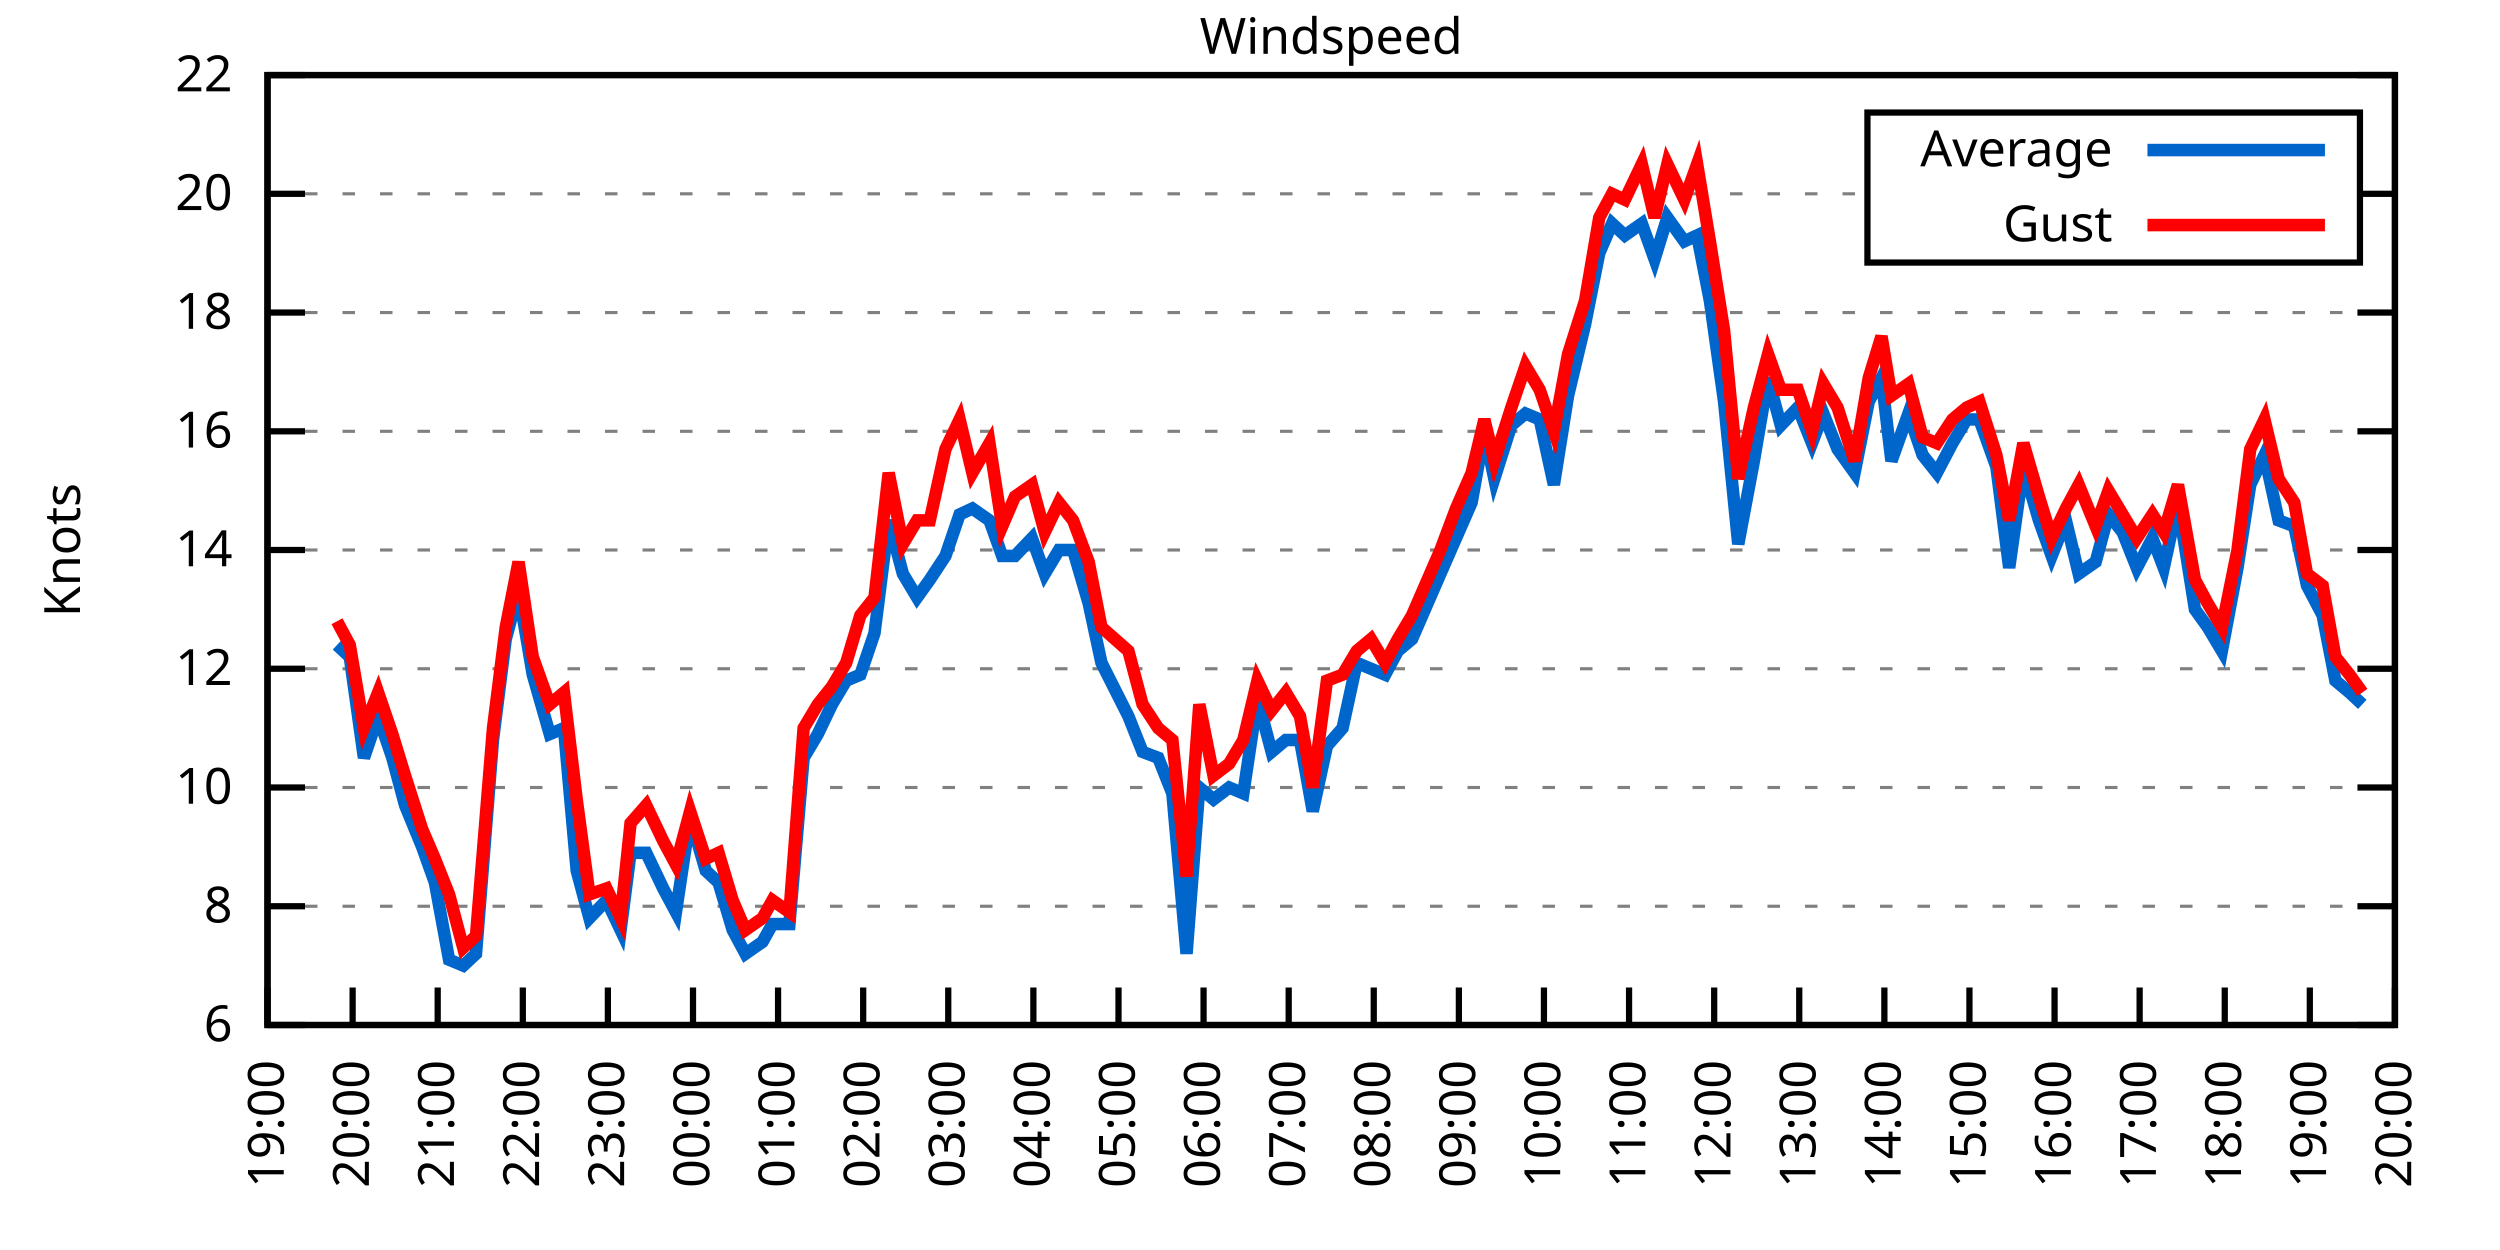
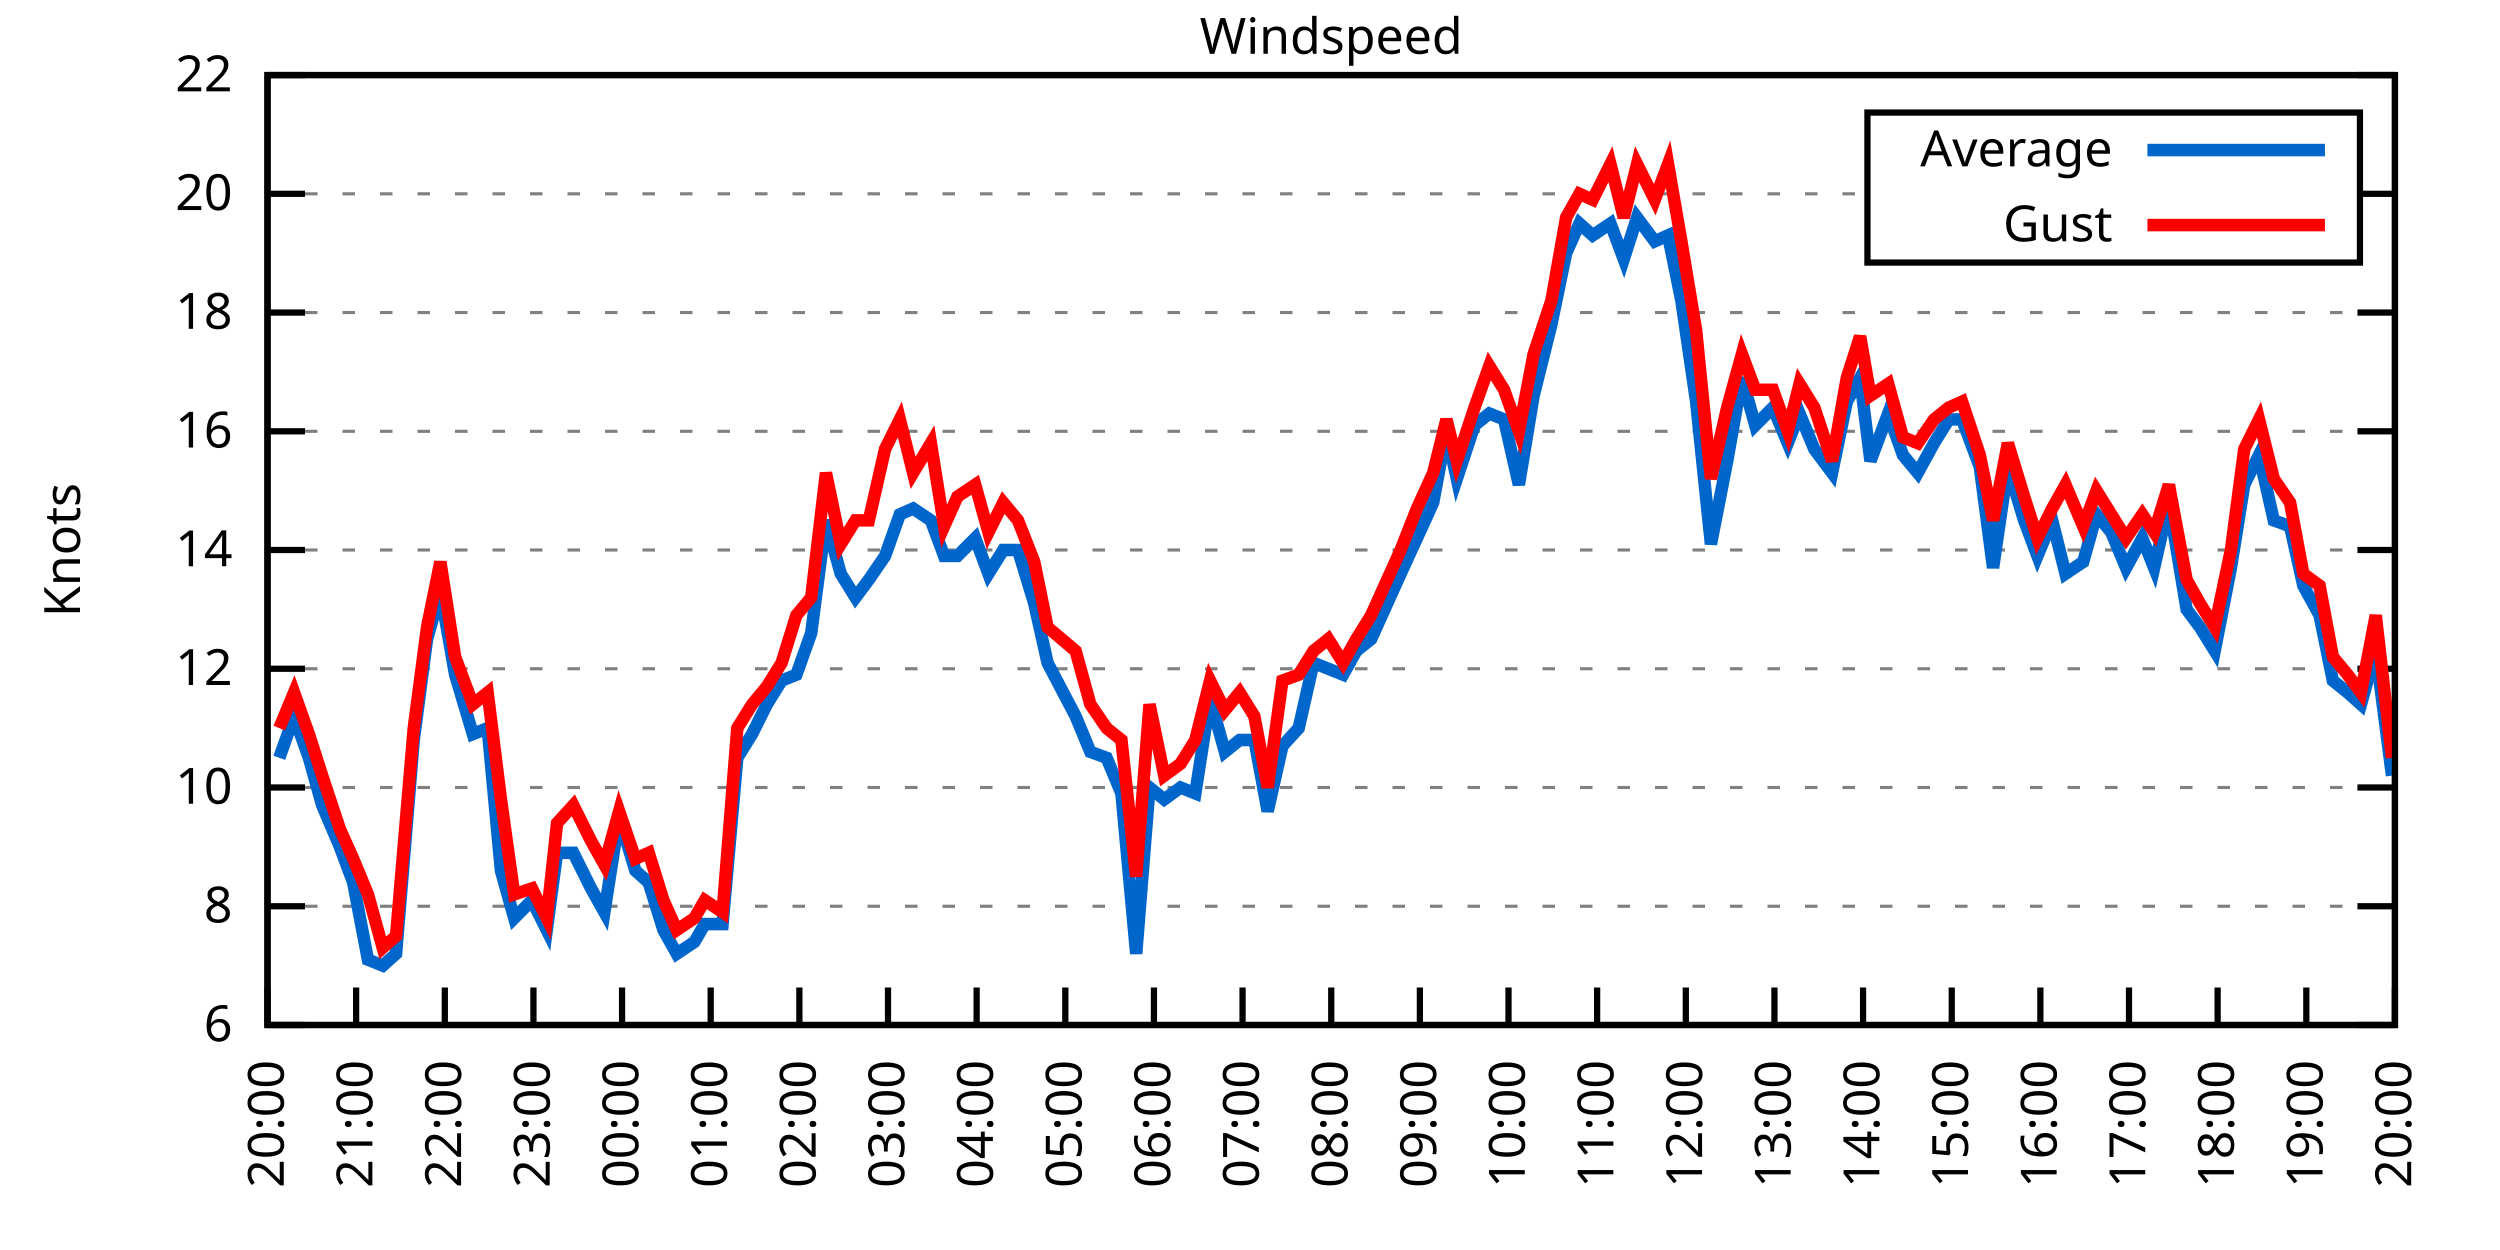
<svg xmlns="http://www.w3.org/2000/svg" xmlns:xlink="http://www.w3.org/1999/xlink" width="400" height="200" viewBox="0 0 400 200">
  <g id="gnuplot_canvas">
    <rect x="0" y="0" width="400" height="200" fill="none" />
    <defs>
      <circle id="gpDot" r="0.5" stroke-width="0.5" stroke="currentColor" />
      <path id="gpPt0" stroke-width="0.333" stroke="currentColor" d="M-1,0 h2 M0,-1 v2" />
      <path id="gpPt1" stroke-width="0.333" stroke="currentColor" d="M-1,-1 L1,1 M1,-1 L-1,1" />
      <path id="gpPt2" stroke-width="0.333" stroke="currentColor" d="M-1,0 L1,0 M0,-1 L0,1 M-1,-1 L1,1 M-1,1 L1,-1" />
      <rect id="gpPt3" stroke-width="0.333" stroke="currentColor" x="-1" y="-1" width="2" height="2" />
      <rect id="gpPt4" stroke-width="0.333" stroke="currentColor" fill="currentColor" x="-1" y="-1" width="2" height="2" />
      <circle id="gpPt5" stroke-width="0.333" stroke="currentColor" cx="0" cy="0" r="1" />
      <use xlink:href="#gpPt5" id="gpPt6" fill="currentColor" stroke="none" />
      <path id="gpPt7" stroke-width="0.333" stroke="currentColor" d="M0,-1.33 L-1.33,0.67 L1.33,0.67 z" />
      <use xlink:href="#gpPt7" id="gpPt8" fill="currentColor" stroke="none" />
      <use xlink:href="#gpPt7" id="gpPt9" stroke="currentColor" transform="rotate(180)" />
      <use xlink:href="#gpPt9" id="gpPt10" fill="currentColor" stroke="none" />
      <use xlink:href="#gpPt3" id="gpPt11" stroke="currentColor" transform="rotate(45)" />
      <use xlink:href="#gpPt11" id="gpPt12" fill="currentColor" stroke="none" />
      <path id="gpPt13" stroke-width="0.333" stroke="currentColor" d="M0,1.330 L1.265,0.411 L0.782,-1.067 L-0.782,-1.076 L-1.265,0.411 z" />
      <use xlink:href="#gpPt13" id="gpPt14" fill="currentColor" stroke="none" />
      <filter id="textbox" filterUnits="objectBoundingBox" x="0" y="0" height="1" width="1">
        <feFlood flood-color="white" flood-opacity="1" result="bgnd" />
        <feComposite in="SourceGraphic" in2="bgnd" operator="atop" />
      </filter>
      <filter id="greybox" filterUnits="objectBoundingBox" x="0" y="0" height="1" width="1">
        <feFlood flood-color="lightgrey" flood-opacity="1" result="grey" />
        <feComposite in="SourceGraphic" in2="grey" operator="atop" />
      </filter>
    </defs>
    <g fill="none" color="white" stroke="currentColor" stroke-width="1.00" stroke-linecap="butt" stroke-linejoin="miter">
</g>
    <g fill="none" color="black" stroke="currentColor" stroke-width="1.00" stroke-linecap="butt" stroke-linejoin="miter">
      <g stroke="none" shape-rendering="crispEdges">
        <polygon fill="rgb(255, 255, 255)" points="42.80,164.00 383.18,164.00 383.18,12.02 42.80,12.02 " />
      </g>
    </g>
    <g fill="none" color="black" stroke="currentColor" stroke-width="1.00" stroke-linecap="butt" stroke-linejoin="miter">
</g>
    <g fill="none" color="black" stroke="black" stroke-width="0.50" stroke-linecap="butt" stroke-linejoin="miter">
</g>
    <g fill="none" color="gray" stroke="currentColor" stroke-width="0.50" stroke-linecap="butt" stroke-linejoin="miter">
      <path stroke="gray" stroke-dasharray="2,4" class="gridline" d="M42.80,164.00 L383.19,164.00  " />
    </g>
    <g fill="none" color="gray" stroke="gray" stroke-width="1.00" stroke-linecap="butt" stroke-linejoin="miter">
</g>
    <g fill="none" color="black" stroke="currentColor" stroke-width="1.00" stroke-linecap="butt" stroke-linejoin="miter">
      <path stroke="black" d="M42.80,164.00 L48.80,164.00 M383.19,164.00 L377.19,164.00  " />
      <g transform="translate(37.20,166.60)" stroke="none" fill="black" font-family="Sans" font-size="8.00" text-anchor="end">
        <text>
          <tspan font-family="Sans"> 6</tspan>
        </text>
      </g>
    </g>
    <g fill="none" color="black" stroke="currentColor" stroke-width="1.00" stroke-linecap="butt" stroke-linejoin="miter">
</g>
    <g fill="none" color="black" stroke="black" stroke-width="0.50" stroke-linecap="butt" stroke-linejoin="miter">
</g>
    <g fill="none" color="gray" stroke="currentColor" stroke-width="0.50" stroke-linecap="butt" stroke-linejoin="miter">
      <path stroke="gray" stroke-dasharray="2,4" class="gridline" d="M42.80,145.00 L383.19,145.00  " />
    </g>
    <g fill="none" color="gray" stroke="gray" stroke-width="1.00" stroke-linecap="butt" stroke-linejoin="miter">
</g>
    <g fill="none" color="black" stroke="currentColor" stroke-width="1.00" stroke-linecap="butt" stroke-linejoin="miter">
      <path stroke="black" d="M42.80,145.00 L48.80,145.00 M383.19,145.00 L377.19,145.00  " />
      <g transform="translate(37.20,147.60)" stroke="none" fill="black" font-family="Sans" font-size="8.00" text-anchor="end">
        <text>
          <tspan font-family="Sans"> 8</tspan>
        </text>
      </g>
    </g>
    <g fill="none" color="black" stroke="currentColor" stroke-width="1.00" stroke-linecap="butt" stroke-linejoin="miter">
</g>
    <g fill="none" color="black" stroke="black" stroke-width="0.50" stroke-linecap="butt" stroke-linejoin="miter">
</g>
    <g fill="none" color="gray" stroke="currentColor" stroke-width="0.50" stroke-linecap="butt" stroke-linejoin="miter">
      <path stroke="gray" stroke-dasharray="2,4" class="gridline" d="M42.80,126.00 L383.19,126.00  " />
    </g>
    <g fill="none" color="gray" stroke="gray" stroke-width="1.00" stroke-linecap="butt" stroke-linejoin="miter">
</g>
    <g fill="none" color="black" stroke="currentColor" stroke-width="1.00" stroke-linecap="butt" stroke-linejoin="miter">
      <path stroke="black" d="M42.80,126.00 L48.80,126.00 M383.19,126.00 L377.19,126.00  " />
      <g transform="translate(37.20,128.60)" stroke="none" fill="black" font-family="Sans" font-size="8.00" text-anchor="end">
        <text>
          <tspan font-family="Sans"> 10</tspan>
        </text>
      </g>
    </g>
    <g fill="none" color="black" stroke="currentColor" stroke-width="1.00" stroke-linecap="butt" stroke-linejoin="miter">
</g>
    <g fill="none" color="black" stroke="black" stroke-width="0.50" stroke-linecap="butt" stroke-linejoin="miter">
</g>
    <g fill="none" color="gray" stroke="currentColor" stroke-width="0.50" stroke-linecap="butt" stroke-linejoin="miter">
      <path stroke="gray" stroke-dasharray="2,4" class="gridline" d="M42.80,107.00 L383.19,107.00  " />
    </g>
    <g fill="none" color="gray" stroke="gray" stroke-width="1.00" stroke-linecap="butt" stroke-linejoin="miter">
</g>
    <g fill="none" color="black" stroke="currentColor" stroke-width="1.00" stroke-linecap="butt" stroke-linejoin="miter">
      <path stroke="black" d="M42.80,107.00 L48.80,107.00 M383.19,107.00 L377.19,107.00  " />
      <g transform="translate(37.20,109.60)" stroke="none" fill="black" font-family="Sans" font-size="8.00" text-anchor="end">
        <text>
          <tspan font-family="Sans"> 12</tspan>
        </text>
      </g>
    </g>
    <g fill="none" color="black" stroke="currentColor" stroke-width="1.00" stroke-linecap="butt" stroke-linejoin="miter">
</g>
    <g fill="none" color="black" stroke="black" stroke-width="0.50" stroke-linecap="butt" stroke-linejoin="miter">
</g>
    <g fill="none" color="gray" stroke="currentColor" stroke-width="0.50" stroke-linecap="butt" stroke-linejoin="miter">
      <path stroke="gray" stroke-dasharray="2,4" class="gridline" d="M42.80,88.00 L383.19,88.00  " />
    </g>
    <g fill="none" color="gray" stroke="gray" stroke-width="1.00" stroke-linecap="butt" stroke-linejoin="miter">
</g>
    <g fill="none" color="black" stroke="currentColor" stroke-width="1.00" stroke-linecap="butt" stroke-linejoin="miter">
      <path stroke="black" d="M42.80,88.00 L48.80,88.00 M383.19,88.00 L377.19,88.00  " />
      <g transform="translate(37.20,90.60)" stroke="none" fill="black" font-family="Sans" font-size="8.00" text-anchor="end">
        <text>
          <tspan font-family="Sans"> 14</tspan>
        </text>
      </g>
    </g>
    <g fill="none" color="black" stroke="currentColor" stroke-width="1.00" stroke-linecap="butt" stroke-linejoin="miter">
</g>
    <g fill="none" color="black" stroke="black" stroke-width="0.50" stroke-linecap="butt" stroke-linejoin="miter">
</g>
    <g fill="none" color="gray" stroke="currentColor" stroke-width="0.50" stroke-linecap="butt" stroke-linejoin="miter">
      <path stroke="gray" stroke-dasharray="2,4" class="gridline" d="M42.80,69.01 L383.19,69.01  " />
    </g>
    <g fill="none" color="gray" stroke="gray" stroke-width="1.00" stroke-linecap="butt" stroke-linejoin="miter">
</g>
    <g fill="none" color="black" stroke="currentColor" stroke-width="1.00" stroke-linecap="butt" stroke-linejoin="miter">
      <path stroke="black" d="M42.80,69.01 L48.80,69.01 M383.19,69.01 L377.19,69.01  " />
      <g transform="translate(37.20,71.61)" stroke="none" fill="black" font-family="Sans" font-size="8.00" text-anchor="end">
        <text>
          <tspan font-family="Sans"> 16</tspan>
        </text>
      </g>
    </g>
    <g fill="none" color="black" stroke="currentColor" stroke-width="1.00" stroke-linecap="butt" stroke-linejoin="miter">
</g>
    <g fill="none" color="black" stroke="black" stroke-width="0.50" stroke-linecap="butt" stroke-linejoin="miter">
</g>
    <g fill="none" color="gray" stroke="currentColor" stroke-width="0.50" stroke-linecap="butt" stroke-linejoin="miter">
      <path stroke="gray" stroke-dasharray="2,4" class="gridline" d="M42.80,50.01 L383.19,50.01  " />
    </g>
    <g fill="none" color="gray" stroke="gray" stroke-width="1.00" stroke-linecap="butt" stroke-linejoin="miter">
</g>
    <g fill="none" color="black" stroke="currentColor" stroke-width="1.00" stroke-linecap="butt" stroke-linejoin="miter">
      <path stroke="black" d="M42.80,50.01 L48.80,50.01 M383.19,50.01 L377.19,50.01  " />
      <g transform="translate(37.20,52.61)" stroke="none" fill="black" font-family="Sans" font-size="8.00" text-anchor="end">
        <text>
          <tspan font-family="Sans"> 18</tspan>
        </text>
      </g>
    </g>
    <g fill="none" color="black" stroke="currentColor" stroke-width="1.00" stroke-linecap="butt" stroke-linejoin="miter">
</g>
    <g fill="none" color="black" stroke="black" stroke-width="0.50" stroke-linecap="butt" stroke-linejoin="miter">
</g>
    <g fill="none" color="gray" stroke="currentColor" stroke-width="0.50" stroke-linecap="butt" stroke-linejoin="miter">
      <path stroke="gray" stroke-dasharray="2,4" class="gridline" d="M42.80,31.01 L298.79,31.01 M377.59,31.01 L383.19,31.01  " />
    </g>
    <g fill="none" color="gray" stroke="gray" stroke-width="1.00" stroke-linecap="butt" stroke-linejoin="miter">
</g>
    <g fill="none" color="black" stroke="currentColor" stroke-width="1.00" stroke-linecap="butt" stroke-linejoin="miter">
      <path stroke="black" d="M42.80,31.01 L48.80,31.01 M383.19,31.01 L377.19,31.01  " />
      <g transform="translate(37.20,33.61)" stroke="none" fill="black" font-family="Sans" font-size="8.00" text-anchor="end">
        <text>
          <tspan font-family="Sans"> 20</tspan>
        </text>
      </g>
    </g>
    <g fill="none" color="black" stroke="currentColor" stroke-width="1.00" stroke-linecap="butt" stroke-linejoin="miter">
</g>
    <g fill="none" color="black" stroke="black" stroke-width="0.50" stroke-linecap="butt" stroke-linejoin="miter">
</g>
    <g fill="none" color="gray" stroke="currentColor" stroke-width="0.50" stroke-linecap="butt" stroke-linejoin="miter">
      <path stroke="gray" stroke-dasharray="2,4" class="gridline" d="M42.80,12.01 L383.19,12.01  " />
    </g>
    <g fill="none" color="gray" stroke="gray" stroke-width="1.00" stroke-linecap="butt" stroke-linejoin="miter">
</g>
    <g fill="none" color="black" stroke="currentColor" stroke-width="1.00" stroke-linecap="butt" stroke-linejoin="miter">
      <path stroke="black" d="M42.80,12.01 L48.80,12.01 M383.19,12.01 L377.19,12.01  " />
      <g transform="translate(37.20,14.61)" stroke="none" fill="black" font-family="Sans" font-size="8.00" text-anchor="end">
        <text>
          <tspan font-family="Sans"> 22</tspan>
        </text>
      </g>
    </g>
    <g fill="none" color="black" stroke="currentColor" stroke-width="1.00" stroke-linecap="butt" stroke-linejoin="miter">
      <path stroke="black" d="M42.80,164.00 L42.80,158.00  " />
      <g transform="translate(45.40,169.60) rotate(270.00)" stroke="none" fill="black" font-family="Sans" font-size="8.00" text-anchor="end">
        <text>
-           <tspan font-family="Sans">19:00</tspan>
-         </text>
-       </g>
-     </g>
-     <g fill="none" color="black" stroke="currentColor" stroke-width="1.00" stroke-linecap="butt" stroke-linejoin="miter">
-       <path stroke="black" d="M56.42,164.00 L56.42,158.00  " />
-       <g transform="translate(59.02,169.60) rotate(270.00)" stroke="none" fill="black" font-family="Sans" font-size="8.00" text-anchor="end">
-         <text>
          <tspan font-family="Sans">20:00</tspan>
        </text>
      </g>
    </g>
    <g fill="none" color="black" stroke="currentColor" stroke-width="1.00" stroke-linecap="butt" stroke-linejoin="miter">
-       <path stroke="black" d="M70.03,164.00 L70.03,158.00  " />
-       <g transform="translate(72.63,169.60) rotate(270.00)" stroke="none" fill="black" font-family="Sans" font-size="8.00" text-anchor="end">
+       <path stroke="black" d="M56.98,164.00 L56.98,158.00  " />
+       <g transform="translate(59.58,169.60) rotate(270.00)" stroke="none" fill="black" font-family="Sans" font-size="8.00" text-anchor="end">
        <text>
          <tspan font-family="Sans">21:00</tspan>
        </text>
      </g>
    </g>
    <g fill="none" color="black" stroke="currentColor" stroke-width="1.00" stroke-linecap="butt" stroke-linejoin="miter">
-       <path stroke="black" d="M83.65,164.00 L83.65,158.00  " />
-       <g transform="translate(86.25,169.60) rotate(270.00)" stroke="none" fill="black" font-family="Sans" font-size="8.00" text-anchor="end">
+       <path stroke="black" d="M71.17,164.00 L71.17,158.00  " />
+       <g transform="translate(73.77,169.60) rotate(270.00)" stroke="none" fill="black" font-family="Sans" font-size="8.00" text-anchor="end">
        <text>
          <tspan font-family="Sans">22:00</tspan>
        </text>
      </g>
    </g>
    <g fill="none" color="black" stroke="currentColor" stroke-width="1.00" stroke-linecap="butt" stroke-linejoin="miter">
-       <path stroke="black" d="M97.26,164.00 L97.26,158.00  " />
-       <g transform="translate(99.86,169.60) rotate(270.00)" stroke="none" fill="black" font-family="Sans" font-size="8.00" text-anchor="end">
+       <path stroke="black" d="M85.35,164.00 L85.35,158.00  " />
+       <g transform="translate(87.95,169.60) rotate(270.00)" stroke="none" fill="black" font-family="Sans" font-size="8.00" text-anchor="end">
        <text>
          <tspan font-family="Sans">23:00</tspan>
        </text>
      </g>
    </g>
    <g fill="none" color="black" stroke="currentColor" stroke-width="1.00" stroke-linecap="butt" stroke-linejoin="miter">
-       <path stroke="black" d="M110.88,164.00 L110.88,158.00  " />
-       <g transform="translate(113.48,169.60) rotate(270.00)" stroke="none" fill="black" font-family="Sans" font-size="8.00" text-anchor="end">
+       <path stroke="black" d="M99.53,164.00 L99.53,158.00  " />
+       <g transform="translate(102.13,169.60) rotate(270.00)" stroke="none" fill="black" font-family="Sans" font-size="8.00" text-anchor="end">
        <text>
          <tspan font-family="Sans">00:00</tspan>
        </text>
      </g>
    </g>
    <g fill="none" color="black" stroke="currentColor" stroke-width="1.00" stroke-linecap="butt" stroke-linejoin="miter">
-       <path stroke="black" d="M124.49,164.00 L124.49,158.00  " />
-       <g transform="translate(127.09,169.60) rotate(270.00)" stroke="none" fill="black" font-family="Sans" font-size="8.00" text-anchor="end">
+       <path stroke="black" d="M113.71,164.00 L113.71,158.00  " />
+       <g transform="translate(116.31,169.60) rotate(270.00)" stroke="none" fill="black" font-family="Sans" font-size="8.00" text-anchor="end">
        <text>
          <tspan font-family="Sans">01:00</tspan>
        </text>
      </g>
    </g>
    <g fill="none" color="black" stroke="currentColor" stroke-width="1.00" stroke-linecap="butt" stroke-linejoin="miter">
-       <path stroke="black" d="M138.11,164.00 L138.11,158.00  " />
-       <g transform="translate(140.71,169.60) rotate(270.00)" stroke="none" fill="black" font-family="Sans" font-size="8.00" text-anchor="end">
+       <path stroke="black" d="M127.90,164.00 L127.90,158.00  " />
+       <g transform="translate(130.50,169.60) rotate(270.00)" stroke="none" fill="black" font-family="Sans" font-size="8.00" text-anchor="end">
        <text>
          <tspan font-family="Sans">02:00</tspan>
        </text>
      </g>
    </g>
    <g fill="none" color="black" stroke="currentColor" stroke-width="1.00" stroke-linecap="butt" stroke-linejoin="miter">
-       <path stroke="black" d="M151.72,164.00 L151.72,158.00  " />
-       <g transform="translate(154.32,169.60) rotate(270.00)" stroke="none" fill="black" font-family="Sans" font-size="8.00" text-anchor="end">
+       <path stroke="black" d="M142.08,164.00 L142.08,158.00  " />
+       <g transform="translate(144.68,169.60) rotate(270.00)" stroke="none" fill="black" font-family="Sans" font-size="8.00" text-anchor="end">
        <text>
          <tspan font-family="Sans">03:00</tspan>
        </text>
      </g>
    </g>
    <g fill="none" color="black" stroke="currentColor" stroke-width="1.00" stroke-linecap="butt" stroke-linejoin="miter">
-       <path stroke="black" d="M165.34,164.00 L165.34,158.00  " />
-       <g transform="translate(167.94,169.60) rotate(270.00)" stroke="none" fill="black" font-family="Sans" font-size="8.00" text-anchor="end">
+       <path stroke="black" d="M156.26,164.00 L156.26,158.00  " />
+       <g transform="translate(158.86,169.60) rotate(270.00)" stroke="none" fill="black" font-family="Sans" font-size="8.00" text-anchor="end">
        <text>
          <tspan font-family="Sans">04:00</tspan>
        </text>
      </g>
    </g>
    <g fill="none" color="black" stroke="currentColor" stroke-width="1.00" stroke-linecap="butt" stroke-linejoin="miter">
-       <path stroke="black" d="M178.96,164.00 L178.96,158.00  " />
-       <g transform="translate(181.56,169.60) rotate(270.00)" stroke="none" fill="black" font-family="Sans" font-size="8.00" text-anchor="end">
+       <path stroke="black" d="M170.45,164.00 L170.45,158.00  " />
+       <g transform="translate(173.05,169.60) rotate(270.00)" stroke="none" fill="black" font-family="Sans" font-size="8.00" text-anchor="end">
        <text>
          <tspan font-family="Sans">05:00</tspan>
        </text>
      </g>
    </g>
    <g fill="none" color="black" stroke="currentColor" stroke-width="1.00" stroke-linecap="butt" stroke-linejoin="miter">
-       <path stroke="black" d="M192.57,164.00 L192.57,158.00  " />
-       <g transform="translate(195.17,169.60) rotate(270.00)" stroke="none" fill="black" font-family="Sans" font-size="8.00" text-anchor="end">
+       <path stroke="black" d="M184.63,164.00 L184.63,158.00  " />
+       <g transform="translate(187.23,169.60) rotate(270.00)" stroke="none" fill="black" font-family="Sans" font-size="8.00" text-anchor="end">
        <text>
          <tspan font-family="Sans">06:00</tspan>
        </text>
      </g>
    </g>
    <g fill="none" color="black" stroke="currentColor" stroke-width="1.00" stroke-linecap="butt" stroke-linejoin="miter">
-       <path stroke="black" d="M206.19,164.00 L206.19,158.00  " />
-       <g transform="translate(208.79,169.60) rotate(270.00)" stroke="none" fill="black" font-family="Sans" font-size="8.00" text-anchor="end">
+       <path stroke="black" d="M198.81,164.00 L198.81,158.00  " />
+       <g transform="translate(201.41,169.60) rotate(270.00)" stroke="none" fill="black" font-family="Sans" font-size="8.00" text-anchor="end">
        <text>
          <tspan font-family="Sans">07:00</tspan>
        </text>
      </g>
    </g>
    <g fill="none" color="black" stroke="currentColor" stroke-width="1.00" stroke-linecap="butt" stroke-linejoin="miter">
-       <path stroke="black" d="M219.80,164.00 L219.80,158.00  " />
-       <g transform="translate(222.40,169.60) rotate(270.00)" stroke="none" fill="black" font-family="Sans" font-size="8.00" text-anchor="end">
+       <path stroke="black" d="M213.00,164.00 L213.00,158.00  " />
+       <g transform="translate(215.60,169.60) rotate(270.00)" stroke="none" fill="black" font-family="Sans" font-size="8.00" text-anchor="end">
        <text>
          <tspan font-family="Sans">08:00</tspan>
        </text>
      </g>
    </g>
    <g fill="none" color="black" stroke="currentColor" stroke-width="1.00" stroke-linecap="butt" stroke-linejoin="miter">
-       <path stroke="black" d="M233.42,164.00 L233.42,158.00  " />
-       <g transform="translate(236.02,169.60) rotate(270.00)" stroke="none" fill="black" font-family="Sans" font-size="8.00" text-anchor="end">
+       <path stroke="black" d="M227.18,164.00 L227.18,158.00  " />
+       <g transform="translate(229.78,169.60) rotate(270.00)" stroke="none" fill="black" font-family="Sans" font-size="8.00" text-anchor="end">
        <text>
          <tspan font-family="Sans">09:00</tspan>
        </text>
      </g>
    </g>
    <g fill="none" color="black" stroke="currentColor" stroke-width="1.00" stroke-linecap="butt" stroke-linejoin="miter">
-       <path stroke="black" d="M247.03,164.00 L247.03,158.00  " />
-       <g transform="translate(249.63,169.60) rotate(270.00)" stroke="none" fill="black" font-family="Sans" font-size="8.00" text-anchor="end">
+       <path stroke="black" d="M241.36,164.00 L241.36,158.00  " />
+       <g transform="translate(243.96,169.60) rotate(270.00)" stroke="none" fill="black" font-family="Sans" font-size="8.00" text-anchor="end">
        <text>
          <tspan font-family="Sans">10:00</tspan>
        </text>
      </g>
    </g>
    <g fill="none" color="black" stroke="currentColor" stroke-width="1.00" stroke-linecap="butt" stroke-linejoin="miter">
-       <path stroke="black" d="M260.65,164.00 L260.65,158.00  " />
-       <g transform="translate(263.25,169.60) rotate(270.00)" stroke="none" fill="black" font-family="Sans" font-size="8.00" text-anchor="end">
+       <path stroke="black" d="M255.54,164.00 L255.54,158.00  " />
+       <g transform="translate(258.14,169.60) rotate(270.00)" stroke="none" fill="black" font-family="Sans" font-size="8.00" text-anchor="end">
        <text>
          <tspan font-family="Sans">11:00</tspan>
        </text>
      </g>
    </g>
    <g fill="none" color="black" stroke="currentColor" stroke-width="1.00" stroke-linecap="butt" stroke-linejoin="miter">
-       <path stroke="black" d="M274.27,164.00 L274.27,158.00  " />
-       <g transform="translate(276.87,169.60) rotate(270.00)" stroke="none" fill="black" font-family="Sans" font-size="8.00" text-anchor="end">
+       <path stroke="black" d="M269.73,164.00 L269.73,158.00  " />
+       <g transform="translate(272.33,169.60) rotate(270.00)" stroke="none" fill="black" font-family="Sans" font-size="8.00" text-anchor="end">
        <text>
          <tspan font-family="Sans">12:00</tspan>
        </text>
      </g>
    </g>
    <g fill="none" color="black" stroke="currentColor" stroke-width="1.00" stroke-linecap="butt" stroke-linejoin="miter">
-       <path stroke="black" d="M287.88,164.00 L287.88,158.00  " />
-       <g transform="translate(290.48,169.60) rotate(270.00)" stroke="none" fill="black" font-family="Sans" font-size="8.00" text-anchor="end">
+       <path stroke="black" d="M283.91,164.00 L283.91,158.00  " />
+       <g transform="translate(286.51,169.60) rotate(270.00)" stroke="none" fill="black" font-family="Sans" font-size="8.00" text-anchor="end">
        <text>
          <tspan font-family="Sans">13:00</tspan>
        </text>
      </g>
    </g>
    <g fill="none" color="black" stroke="currentColor" stroke-width="1.00" stroke-linecap="butt" stroke-linejoin="miter">
-       <path stroke="black" d="M301.50,164.00 L301.50,158.00  " />
-       <g transform="translate(304.10,169.60) rotate(270.00)" stroke="none" fill="black" font-family="Sans" font-size="8.00" text-anchor="end">
+       <path stroke="black" d="M298.09,164.00 L298.09,158.00  " />
+       <g transform="translate(300.69,169.60) rotate(270.00)" stroke="none" fill="black" font-family="Sans" font-size="8.00" text-anchor="end">
        <text>
          <tspan font-family="Sans">14:00</tspan>
        </text>
      </g>
    </g>
    <g fill="none" color="black" stroke="currentColor" stroke-width="1.00" stroke-linecap="butt" stroke-linejoin="miter">
-       <path stroke="black" d="M315.11,164.00 L315.11,158.00  " />
-       <g transform="translate(317.71,169.60) rotate(270.00)" stroke="none" fill="black" font-family="Sans" font-size="8.00" text-anchor="end">
+       <path stroke="black" d="M312.28,164.00 L312.28,158.00  " />
+       <g transform="translate(314.88,169.60) rotate(270.00)" stroke="none" fill="black" font-family="Sans" font-size="8.00" text-anchor="end">
        <text>
          <tspan font-family="Sans">15:00</tspan>
        </text>
      </g>
    </g>
    <g fill="none" color="black" stroke="currentColor" stroke-width="1.00" stroke-linecap="butt" stroke-linejoin="miter">
-       <path stroke="black" d="M328.73,164.00 L328.73,158.00  " />
-       <g transform="translate(331.33,169.60) rotate(270.00)" stroke="none" fill="black" font-family="Sans" font-size="8.00" text-anchor="end">
+       <path stroke="black" d="M326.46,164.00 L326.46,158.00  " />
+       <g transform="translate(329.06,169.60) rotate(270.00)" stroke="none" fill="black" font-family="Sans" font-size="8.00" text-anchor="end">
        <text>
          <tspan font-family="Sans">16:00</tspan>
        </text>
      </g>
    </g>
    <g fill="none" color="black" stroke="currentColor" stroke-width="1.00" stroke-linecap="butt" stroke-linejoin="miter">
-       <path stroke="black" d="M342.34,164.00 L342.34,158.00  " />
-       <g transform="translate(344.94,169.60) rotate(270.00)" stroke="none" fill="black" font-family="Sans" font-size="8.00" text-anchor="end">
+       <path stroke="black" d="M340.64,164.00 L340.64,158.00  " />
+       <g transform="translate(343.24,169.60) rotate(270.00)" stroke="none" fill="black" font-family="Sans" font-size="8.00" text-anchor="end">
        <text>
          <tspan font-family="Sans">17:00</tspan>
        </text>
      </g>
    </g>
    <g fill="none" color="black" stroke="currentColor" stroke-width="1.00" stroke-linecap="butt" stroke-linejoin="miter">
-       <path stroke="black" d="M355.96,164.00 L355.96,158.00  " />
-       <g transform="translate(358.56,169.60) rotate(270.00)" stroke="none" fill="black" font-family="Sans" font-size="8.00" text-anchor="end">
+       <path stroke="black" d="M354.82,164.00 L354.82,158.00  " />
+       <g transform="translate(357.42,169.60) rotate(270.00)" stroke="none" fill="black" font-family="Sans" font-size="8.00" text-anchor="end">
        <text>
          <tspan font-family="Sans">18:00</tspan>
        </text>
      </g>
    </g>
    <g fill="none" color="black" stroke="currentColor" stroke-width="1.00" stroke-linecap="butt" stroke-linejoin="miter">
-       <path stroke="black" d="M369.57,164.00 L369.57,158.00  " />
-       <g transform="translate(372.17,169.60) rotate(270.00)" stroke="none" fill="black" font-family="Sans" font-size="8.00" text-anchor="end">
+       <path stroke="black" d="M369.01,164.00 L369.01,158.00  " />
+       <g transform="translate(371.61,169.60) rotate(270.00)" stroke="none" fill="black" font-family="Sans" font-size="8.00" text-anchor="end">
        <text>
          <tspan font-family="Sans">19:00</tspan>
        </text>
      </g>
    </g>
    <g fill="none" color="black" stroke="currentColor" stroke-width="1.00" stroke-linecap="butt" stroke-linejoin="miter">
      <path stroke="black" d="M383.19,164.00 L383.19,158.00  " />
      <g transform="translate(385.79,169.60) rotate(270.00)" stroke="none" fill="black" font-family="Sans" font-size="8.00" text-anchor="end">
        <text>
          <tspan font-family="Sans">20:00</tspan>
        </text>
      </g>
    </g>
    <g fill="none" color="black" stroke="currentColor" stroke-width="1.00" stroke-linecap="butt" stroke-linejoin="miter">
</g>
    <g fill="none" color="black" stroke="currentColor" stroke-width="1.00" stroke-linecap="butt" stroke-linejoin="miter">
      <path stroke="black" d="M42.80,12.01 L42.80,164.00 L383.19,164.00 L383.19,12.01 L42.80,12.01 Z  " />
    </g>
    <g fill="none" color="black" stroke="currentColor" stroke-width="1.00" stroke-linecap="butt" stroke-linejoin="miter">
</g>
    <g fill="none" color="black" stroke="currentColor" stroke-width="1.00" stroke-linecap="butt" stroke-linejoin="miter">
      <path stroke="black" d="M298.79,42.01 L298.79,18.01 L377.59,18.01 L377.59,42.01 L298.79,42.01 Z  " />
    </g>
    <g id="Windspeed_plot_1">
      <g fill="none" color="white" stroke="black" stroke-width="2.00" stroke-linecap="butt" stroke-linejoin="miter">
</g>
      <g fill="none" color="black" stroke="currentColor" stroke-width="2.00" stroke-linecap="butt" stroke-linejoin="miter">
        <g transform="translate(337.99,26.61)" stroke="none" fill="black" font-family="Sans" font-size="8.00" text-anchor="end">
          <text>
            <tspan font-family="Sans">Average</tspan>
          </text>
        </g>
      </g>
      <g fill="none" color="black" stroke="currentColor" stroke-width="2.00" stroke-linecap="butt" stroke-linejoin="miter">
-         <path stroke="rgb(  0, 102, 204)" d="M343.59,24.01 L371.99,24.01 M53.92,103.20 L55.96,105.10 L58.23,121.25 L60.50,114.60 L62.77,121.25 L64.81,128.85   L67.54,135.50 L69.58,141.20 L71.85,153.55 L74.12,154.50 L76.16,152.60 L78.88,118.40 L80.92,102.25 L82.97,94.65   L85.24,107.95 L87.96,117.45 L90.23,116.50 L92.27,139.30 L94.31,146.90 L97.04,144.05 L99.30,148.80 L100.89,136.45   L103.39,136.45 L106.11,142.15 L108.15,145.95 L110.42,130.75 L112.92,139.30 L114.96,141.20 L117.23,148.80 L119.27,152.60   L122.00,150.70 L123.59,147.85 L126.31,147.85 L128.58,121.25 L130.85,117.45 L133.12,112.70 L135.39,108.90 L137.66,107.95   L139.92,101.30 L142.19,83.26 L144.46,91.80 L146.73,95.60 L148.77,92.75 L151.27,88.95 L153.54,82.31 L155.58,81.36   L158.31,83.26 L160.35,88.95 L162.39,88.95 L165.11,86.11 L167.16,91.80 L169.43,88.00 L171.69,88.00 L174.19,96.55   L176.23,106.05 L180.54,114.60 L182.81,120.30 L185.31,121.25 L187.58,126.95 L189.85,152.60 L191.89,126.00 L194.16,127.90   L196.66,126.00 L198.93,126.95 L201.19,111.75 L203.46,120.30 L205.73,118.40 L208.00,118.40 L210.04,129.80 L212.31,119.35   L214.81,116.50 L217.08,106.05 L219.35,107.00 L221.62,107.95 L223.66,104.15 L225.93,102.25 L230.47,91.80 L232.96,86.11   L235.46,80.41 L237.50,69.01 L239.09,76.61 L241.81,68.06 L244.08,66.16 L246.35,67.11 L248.62,77.56 L250.89,63.31   L253.61,51.91 L255.88,40.51 L257.93,35.76 L259.97,37.66 L262.69,35.76 L264.73,41.46 L266.78,34.81 L269.50,38.61   L271.54,37.66 L273.58,48.11 L275.85,64.26 L278.12,87.06 L280.62,73.76 L282.89,60.46 L284.93,68.06 L287.65,65.21   L289.92,70.91 L291.74,66.16 L294.01,71.86 L296.73,75.66 L299.00,64.26 L301.04,60.46 L302.63,73.76 L305.35,66.16   L307.62,72.81 L309.89,75.66 L312.39,70.91 L314.66,67.11 L316.70,67.11 L319.42,74.71 L321.47,90.85 L323.74,74.71   L326.23,83.26 L328.27,88.95 L330.54,83.26 L332.59,91.80 L335.31,89.90 L337.35,82.31 L339.62,85.16 L341.89,90.85   L344.39,86.11 L346.20,90.85 L348.47,80.41 L351.19,97.50 L353.24,100.35 L355.50,104.15 L358.00,90.85 L360.04,77.56   L362.31,72.81 L364.58,83.26 L367.08,84.21 L369.12,93.70 L371.62,98.45 L373.66,108.90 L375.93,110.80 L377.97,112.70    " />
+         <path stroke="rgb(  0, 102, 204)" d="M343.59,24.01 L371.99,24.01 M44.69,121.25 L47.05,114.60 L49.42,121.25 L51.55,128.85 L54.38,135.50 L56.51,141.20   L58.87,153.55 L61.24,154.50 L63.37,152.60 L66.20,118.40 L68.33,102.25 L70.46,94.65 L72.82,107.95 L75.66,117.45   L78.02,116.50 L80.15,139.30 L82.28,146.90 L85.11,144.05 L87.48,148.80 L89.13,136.45 L91.73,136.45 L94.57,142.15   L96.70,145.95 L99.06,130.75 L101.66,139.30 L103.79,141.20 L106.15,148.80 L108.28,152.60 L111.11,150.70 L112.77,147.85   L115.61,147.85 L117.97,121.25 L120.33,117.45 L122.70,112.70 L125.06,108.90 L127.42,107.95 L129.79,101.30 L132.15,83.26   L134.52,91.80 L136.88,95.60 L139.01,92.75 L141.61,88.95 L143.97,82.31 L146.10,81.36 L148.94,83.26 L151.06,88.95   L153.19,88.95 L156.03,86.11 L158.15,91.80 L160.52,88.00 L162.88,88.00 L165.48,96.55 L167.61,106.05 L172.10,114.60   L174.46,120.30 L177.06,121.25 L179.43,126.95 L181.79,152.60 L183.92,126.00 L186.28,127.90 L188.88,126.00 L191.25,126.95   L193.61,111.75 L195.98,120.30 L198.34,118.40 L200.70,118.40 L202.83,129.80 L205.19,119.35 L207.79,116.50 L210.16,106.05   L212.52,107.00 L214.89,107.95 L217.01,104.15 L219.38,102.25 L224.10,91.80 L226.71,86.11 L229.31,80.41 L231.43,69.01   L233.09,76.61 L235.92,68.06 L238.29,66.16 L240.65,67.11 L243.02,77.56 L245.38,63.31 L248.22,51.91 L250.58,40.51   L252.71,35.76 L254.83,37.66 L257.67,35.76 L259.80,41.46 L261.93,34.81 L264.76,38.61 L266.89,37.66 L269.02,48.11   L271.38,64.26 L273.75,87.06 L276.35,73.76 L278.71,60.46 L280.84,68.06 L283.67,65.21 L286.04,70.91 L287.93,66.16   L290.29,71.86 L293.13,75.66 L295.49,64.26 L297.62,60.46 L299.27,73.76 L302.11,66.16 L304.47,72.81 L306.84,75.66   L309.44,70.91 L311.80,67.11 L313.93,67.11 L316.77,74.71 L318.89,90.85 L321.26,74.71 L323.86,83.26 L325.99,88.95   L328.35,83.26 L330.48,91.80 L333.31,89.90 L335.44,82.31 L337.80,85.16 L340.17,90.85 L342.77,86.11 L344.66,90.85   L347.02,80.41 L349.86,97.50 L351.99,100.35 L354.35,104.15 L356.95,90.85 L359.08,77.56 L361.44,72.81 L363.81,83.26   L366.41,84.21 L368.53,93.70 L371.13,98.45 L373.26,108.90 L375.63,110.80 L377.75,112.70 L380.12,104.15 L382.72,124.10    " />
      </g>
    </g>
    <g id="Windspeed_plot_2">
      <g fill="none" color="black" stroke="currentColor" stroke-width="2.00" stroke-linecap="butt" stroke-linejoin="miter">
        <g transform="translate(337.99,38.61)" stroke="none" fill="black" font-family="Sans" font-size="8.00" text-anchor="end">
          <text>
            <tspan font-family="Sans">Gust</tspan>
          </text>
        </g>
      </g>
      <g fill="none" color="black" stroke="currentColor" stroke-width="2.00" stroke-linecap="butt" stroke-linejoin="miter">
-         <path stroke="rgb(255,   0,   0)" d="M343.59,36.01 L371.99,36.01 M53.92,99.40 L55.96,103.20 L58.23,116.50 L60.50,110.80 L62.77,117.45 L64.81,124.10   L67.54,132.65 L69.58,137.40 L71.85,143.10 L74.12,151.65 L76.16,149.75 L78.88,116.50 L80.92,100.35 L82.97,89.90   L85.24,105.10 L87.96,112.70 L90.23,110.80 L92.27,127.90 L94.31,143.10 L97.04,142.15 L99.30,146.90 L100.89,131.70   L103.39,128.85 L106.11,134.55 L108.15,138.35 L110.42,129.80 L112.92,137.40 L114.96,136.45 L117.23,144.05 L119.27,148.80   L122.00,146.90 L123.59,144.05 L126.31,145.95 L128.58,116.50 L130.85,112.70 L133.12,109.85 L135.39,106.05 L137.66,98.45   L139.92,95.60 L142.19,75.66 L144.46,87.06 L146.73,83.26 L148.77,83.26 L151.27,71.86 L153.54,67.11 L155.58,75.66   L158.31,70.91 L160.35,84.21 L162.39,79.46 L165.11,77.56 L167.16,85.16 L169.43,80.41 L171.69,83.26 L174.19,89.90   L176.23,100.35 L180.54,104.15 L182.81,112.70 L185.31,116.50 L187.58,118.40 L189.85,140.25 L191.89,112.70 L194.16,124.10   L196.66,122.20 L198.93,118.40 L201.19,108.90 L203.46,113.65 L205.73,110.80 L208.00,114.60 L210.04,126.00 L212.31,108.90   L214.81,107.95 L217.08,104.15 L219.35,102.25 L221.62,106.05 L223.66,102.25 L225.93,98.45 L230.47,88.00 L232.96,81.36   L235.46,75.66 L237.50,67.11 L239.09,73.76 L241.81,65.21 L244.08,58.56 L246.35,62.36 L248.62,69.01 L250.89,56.66   L253.61,48.11 L255.88,34.81 L257.93,31.01 L259.97,31.96 L262.69,26.26 L264.73,34.81 L266.78,26.26 L269.50,31.96   L271.54,26.26 L273.58,38.61 L275.85,52.86 L278.12,76.61 L280.62,65.21 L282.89,56.66 L284.93,62.36 L287.65,62.36   L289.92,69.01 L291.74,61.41 L294.01,65.21 L296.73,73.76 L299.00,60.46 L301.04,53.81 L302.63,63.31 L305.35,61.41   L307.62,69.96 L309.89,70.91 L312.39,67.11 L314.66,65.21 L316.70,64.26 L319.42,72.81 L321.47,83.26 L323.74,70.91   L326.23,79.46 L328.27,86.11 L330.54,81.36 L332.59,77.56 L335.31,84.21 L337.35,78.51 L339.62,82.31 L341.89,86.11   L344.39,82.31 L346.20,85.16 L348.47,77.56 L351.19,92.75 L353.24,96.55 L355.50,100.35 L358.00,88.00 L360.04,71.86   L362.31,67.11 L364.58,76.61 L367.08,80.41 L369.12,91.80 L371.62,93.70 L373.66,105.10 L375.93,107.95 L377.97,110.80    " />
+         <path stroke="rgb(255,   0,   0)" d="M343.59,36.01 L371.99,36.01 M44.69,116.50 L47.05,110.80 L49.42,117.45 L51.55,124.10 L54.38,132.65 L56.51,137.40   L58.87,143.10 L61.24,151.65 L63.37,149.75 L66.20,116.50 L68.33,100.35 L70.46,89.90 L72.82,105.10 L75.66,112.70   L78.02,110.80 L80.15,127.90 L82.28,143.10 L85.11,142.15 L87.48,146.90 L89.13,131.70 L91.73,128.85 L94.57,134.55   L96.70,138.35 L99.06,129.80 L101.66,137.40 L103.79,136.45 L106.15,144.05 L108.28,148.80 L111.11,146.90 L112.77,144.05   L115.61,145.95 L117.97,116.50 L120.33,112.70 L122.70,109.85 L125.06,106.05 L127.42,98.45 L129.79,95.60 L132.15,75.66   L134.52,87.06 L136.88,83.26 L139.01,83.26 L141.61,71.86 L143.97,67.11 L146.10,75.66 L148.94,70.91 L151.06,84.21   L153.19,79.46 L156.03,77.56 L158.15,85.16 L160.52,80.41 L162.88,83.26 L165.48,89.90 L167.61,100.35 L172.10,104.15   L174.46,112.70 L177.06,116.50 L179.43,118.40 L181.79,140.25 L183.92,112.70 L186.28,124.10 L188.88,122.20 L191.25,118.40   L193.61,108.90 L195.98,113.65 L198.34,110.80 L200.70,114.60 L202.83,126.00 L205.19,108.90 L207.79,107.95 L210.16,104.15   L212.52,102.25 L214.89,106.05 L217.01,102.25 L219.38,98.45 L224.10,88.00 L226.71,81.36 L229.31,75.66 L231.43,67.11   L233.09,73.76 L235.92,65.21 L238.29,58.56 L240.65,62.36 L243.02,69.01 L245.38,56.66 L248.22,48.11 L250.58,34.81   L252.71,31.01 L254.83,31.96 L257.67,26.26 L259.80,34.81 L261.93,26.26 L264.76,31.96 L266.89,26.26 L269.02,38.61   L271.38,52.86 L273.75,76.61 L276.35,65.21 L278.71,56.66 L280.84,62.36 L283.67,62.36 L286.04,69.01 L287.93,61.41   L290.29,65.21 L293.13,73.76 L295.49,60.46 L297.62,53.81 L299.27,63.31 L302.11,61.41 L304.47,69.96 L306.84,70.91   L309.44,67.11 L311.80,65.21 L313.93,64.26 L316.77,72.81 L318.89,83.26 L321.26,70.91 L323.86,79.46 L325.99,86.11   L328.35,81.36 L330.48,77.56 L333.31,84.21 L335.44,78.51 L337.80,82.31 L340.17,86.11 L342.77,82.31 L344.66,85.16   L347.02,77.56 L349.86,92.75 L351.99,96.55 L354.35,100.35 L356.95,88.00 L359.08,71.86 L361.44,67.11 L363.81,76.61   L366.41,80.41 L368.53,91.80 L371.13,93.70 L373.26,105.10 L375.63,107.95 L377.75,110.80 L380.12,98.45 L382.72,121.25    " />
      </g>
    </g>
    <g fill="none" color="black" stroke="currentColor" stroke-width="2.00" stroke-linecap="butt" stroke-linejoin="miter">
</g>
    <g fill="none" color="black" stroke="black" stroke-width="1.00" stroke-linecap="butt" stroke-linejoin="miter">
</g>
    <g fill="none" color="black" stroke="currentColor" stroke-width="1.00" stroke-linecap="butt" stroke-linejoin="miter">
      <path stroke="black" d="M42.80,12.01 L42.80,164.00 L383.19,164.00 L383.19,12.01 L42.80,12.01 Z  " />
      <g transform="translate(12.80,88.01) rotate(270.00)" stroke="none" fill="black" font-family="Sans" font-size="8.00" text-anchor="middle">
        <text>
          <tspan font-family="Sans">Knots</tspan>
        </text>
      </g>
    </g>
    <g fill="none" color="black" stroke="currentColor" stroke-width="1.00" stroke-linecap="butt" stroke-linejoin="miter">
</g>
    <g fill="none" color="black" stroke="currentColor" stroke-width="1.00" stroke-linecap="butt" stroke-linejoin="miter">
      <g transform="translate(212.99,8.61)" stroke="none" fill="black" font-family="Sans" font-size="8.00" text-anchor="middle">
        <text>
          <tspan font-family="Sans">Windspeed</tspan>
        </text>
      </g>
    </g>
    <g fill="none" color="black" stroke="currentColor" stroke-width="1.00" stroke-linecap="butt" stroke-linejoin="miter">
</g>
  </g>
</svg>
